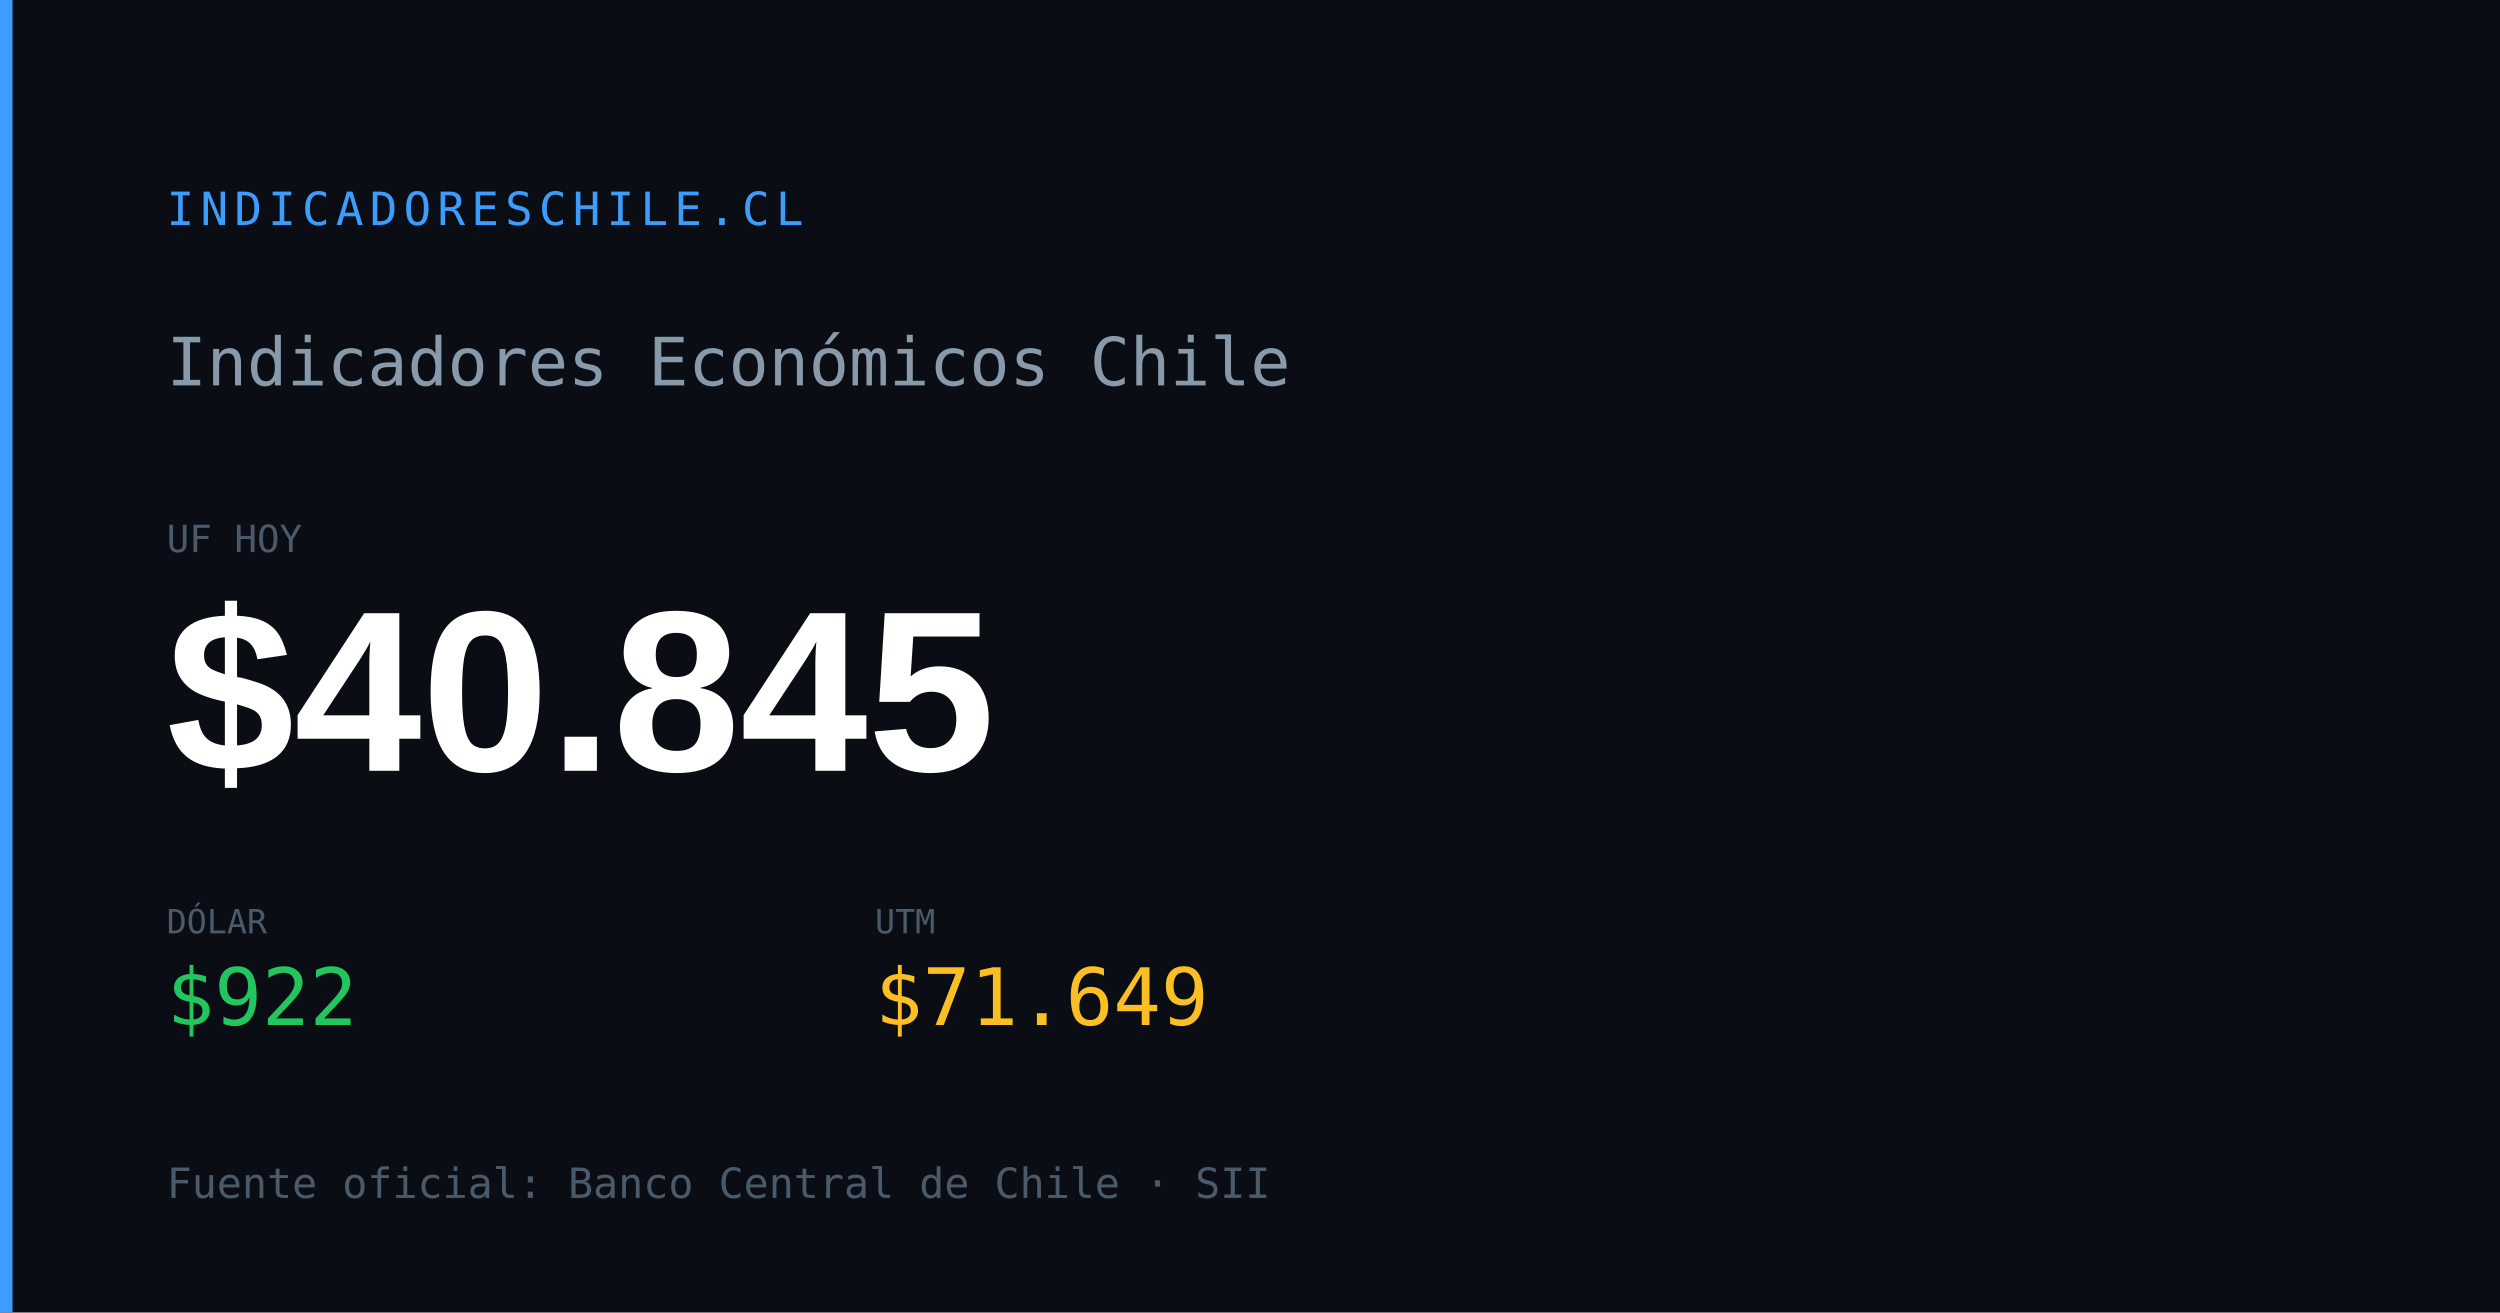
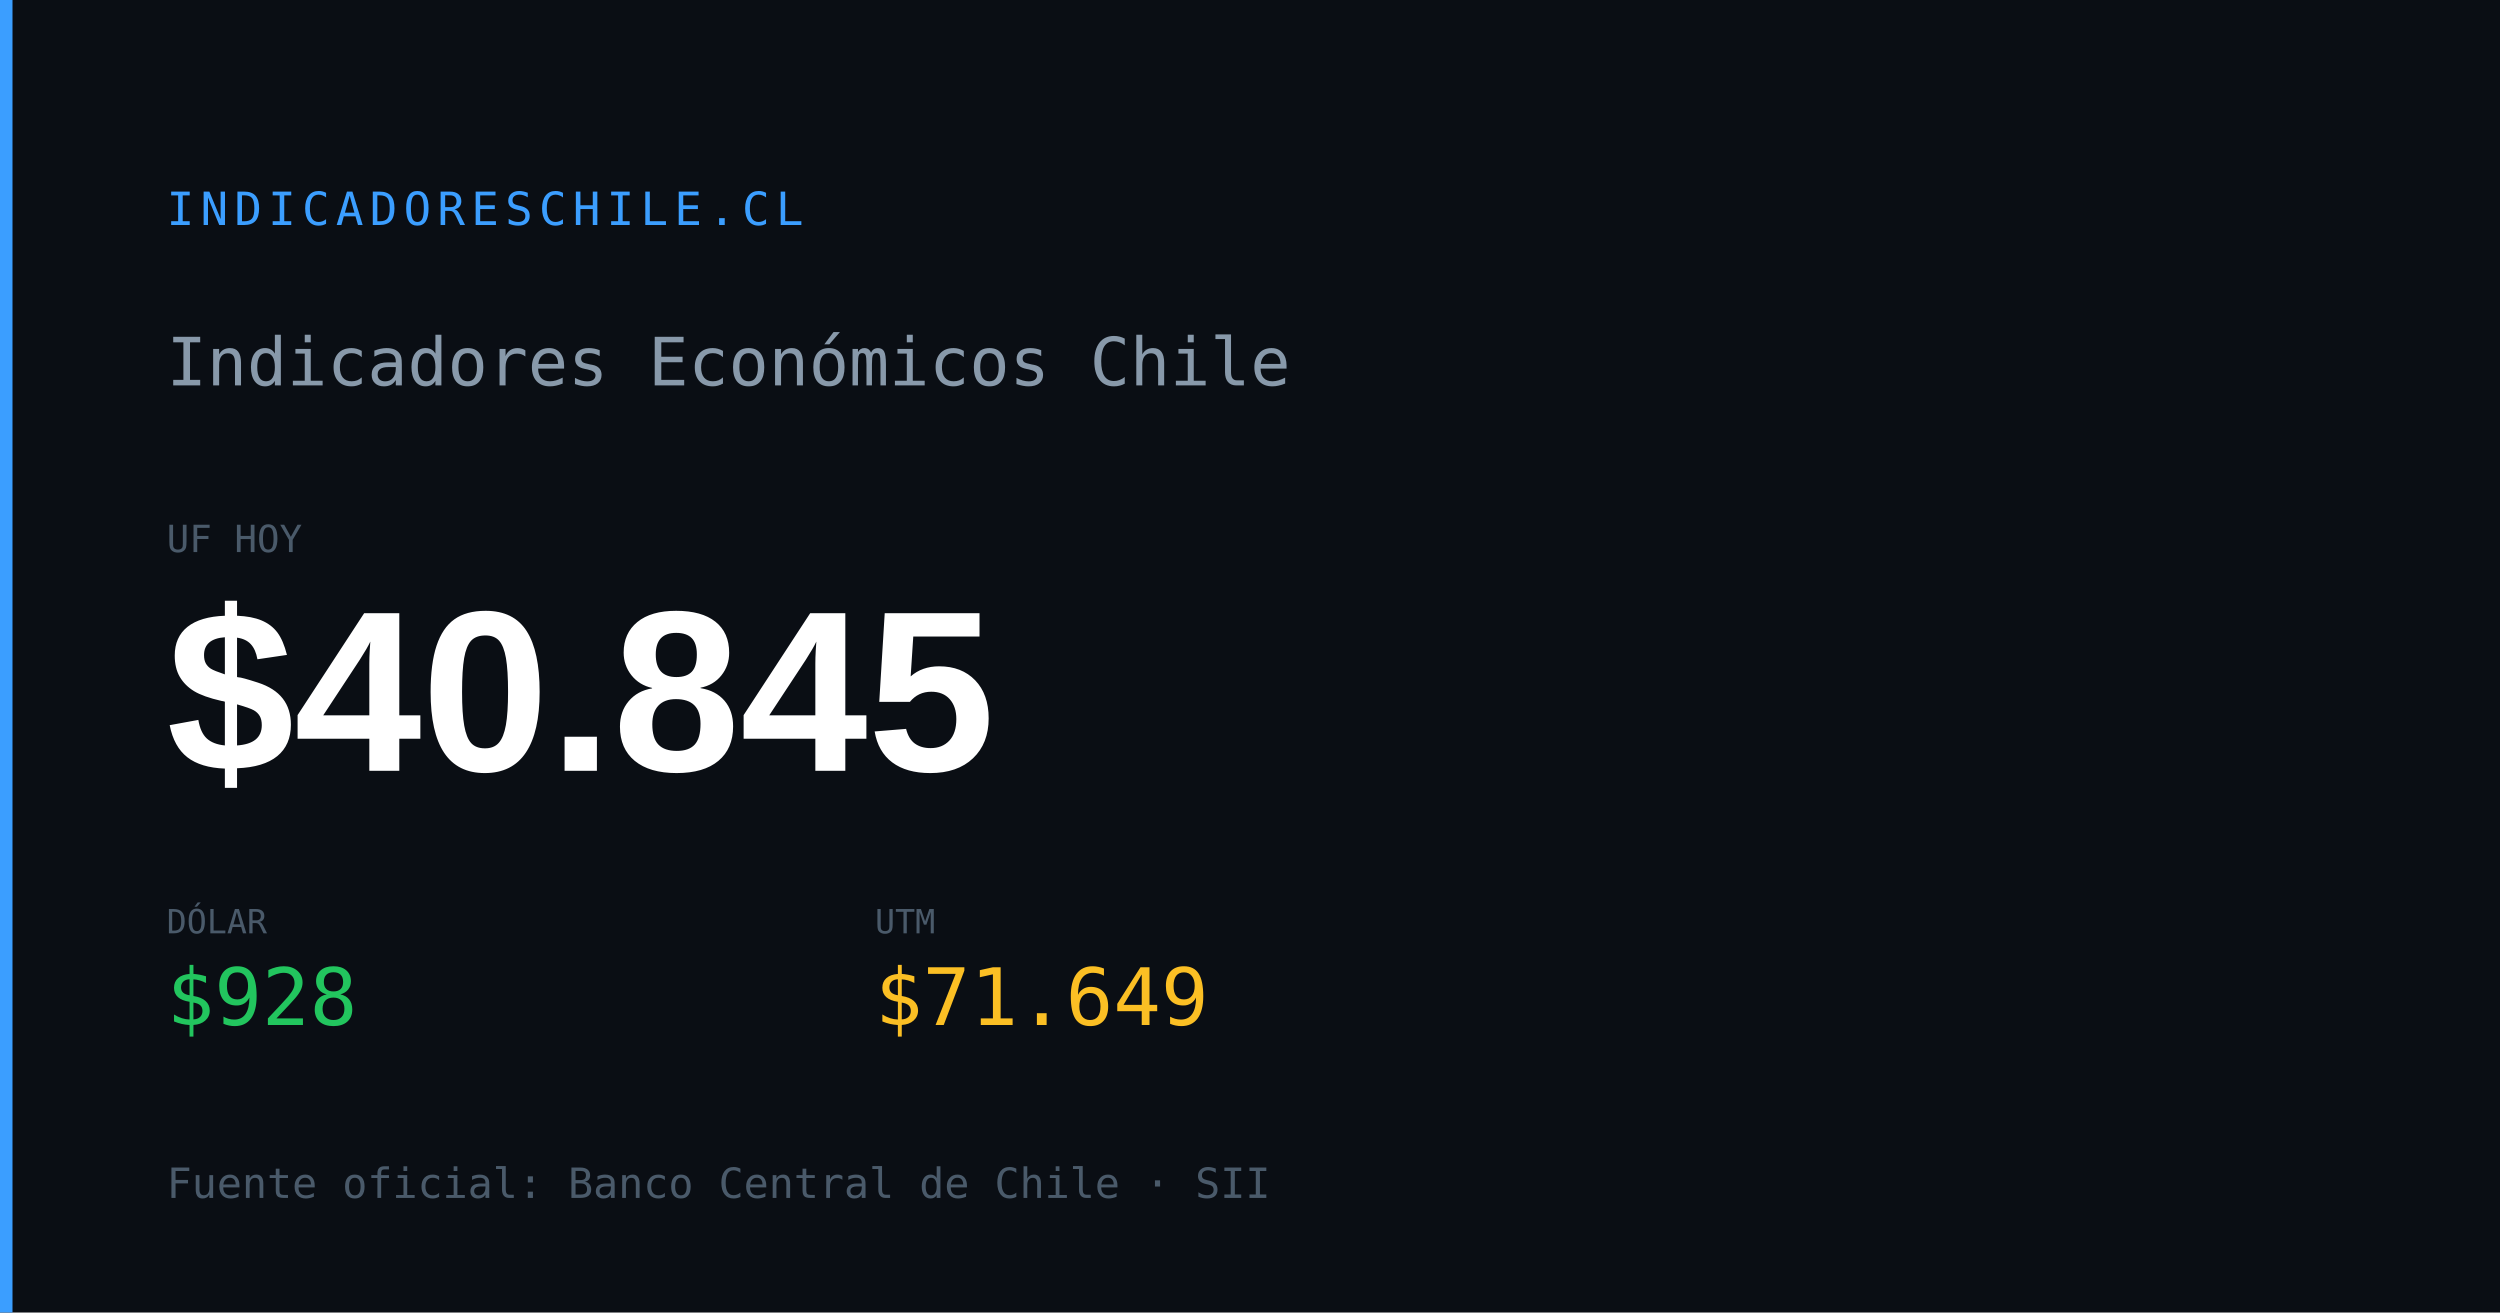
<svg xmlns="http://www.w3.org/2000/svg" width="1200" height="630" viewBox="0 0 1200 630">
  <rect width="1200" height="630" fill="#0a0e14" />
  <rect x="0" y="0" width="6" height="630" fill="#3b9eff" />
  <text x="80" y="108" font-family="monospace" font-size="22" fill="#3b9eff" letter-spacing="3">INDICADORESCHILE.CL</text>
  <text x="80" y="185" font-family="monospace" font-size="32" fill="#8899aa">Indicadores Económicos Chile</text>
  <text x="80" y="265" font-family="monospace" font-size="18" fill="#4a5a6a">UF HOY</text>
  <text x="80" y="370" font-family="Arial,sans-serif" font-size="110" font-weight="700" fill="#ffffff" id="og-dash-uf">$40.845</text>
  <text x="80" y="448" font-family="monospace" font-size="16" fill="#4a5a6a">DÓLAR</text>
-   <text x="80" y="492" font-family="monospace" font-size="38" font-weight="500" fill="#22c55e" id="og-dash-dolar">$922</text>
+   <text x="80" y="492" font-family="monospace" font-size="38" font-weight="500" fill="#22c55e" id="og-dash-dolar">$928</text>
  <text x="420" y="448" font-family="monospace" font-size="16" fill="#4a5a6a">UTM</text>
  <text x="420" y="492" font-family="monospace" font-size="38" font-weight="500" fill="#fbbf24" id="og-dash-utm">$71.649</text>
  <text x="80" y="575" font-family="monospace" font-size="20" fill="#4a5a6a">Fuente oficial: Banco Central de Chile · SII</text>
</svg>
